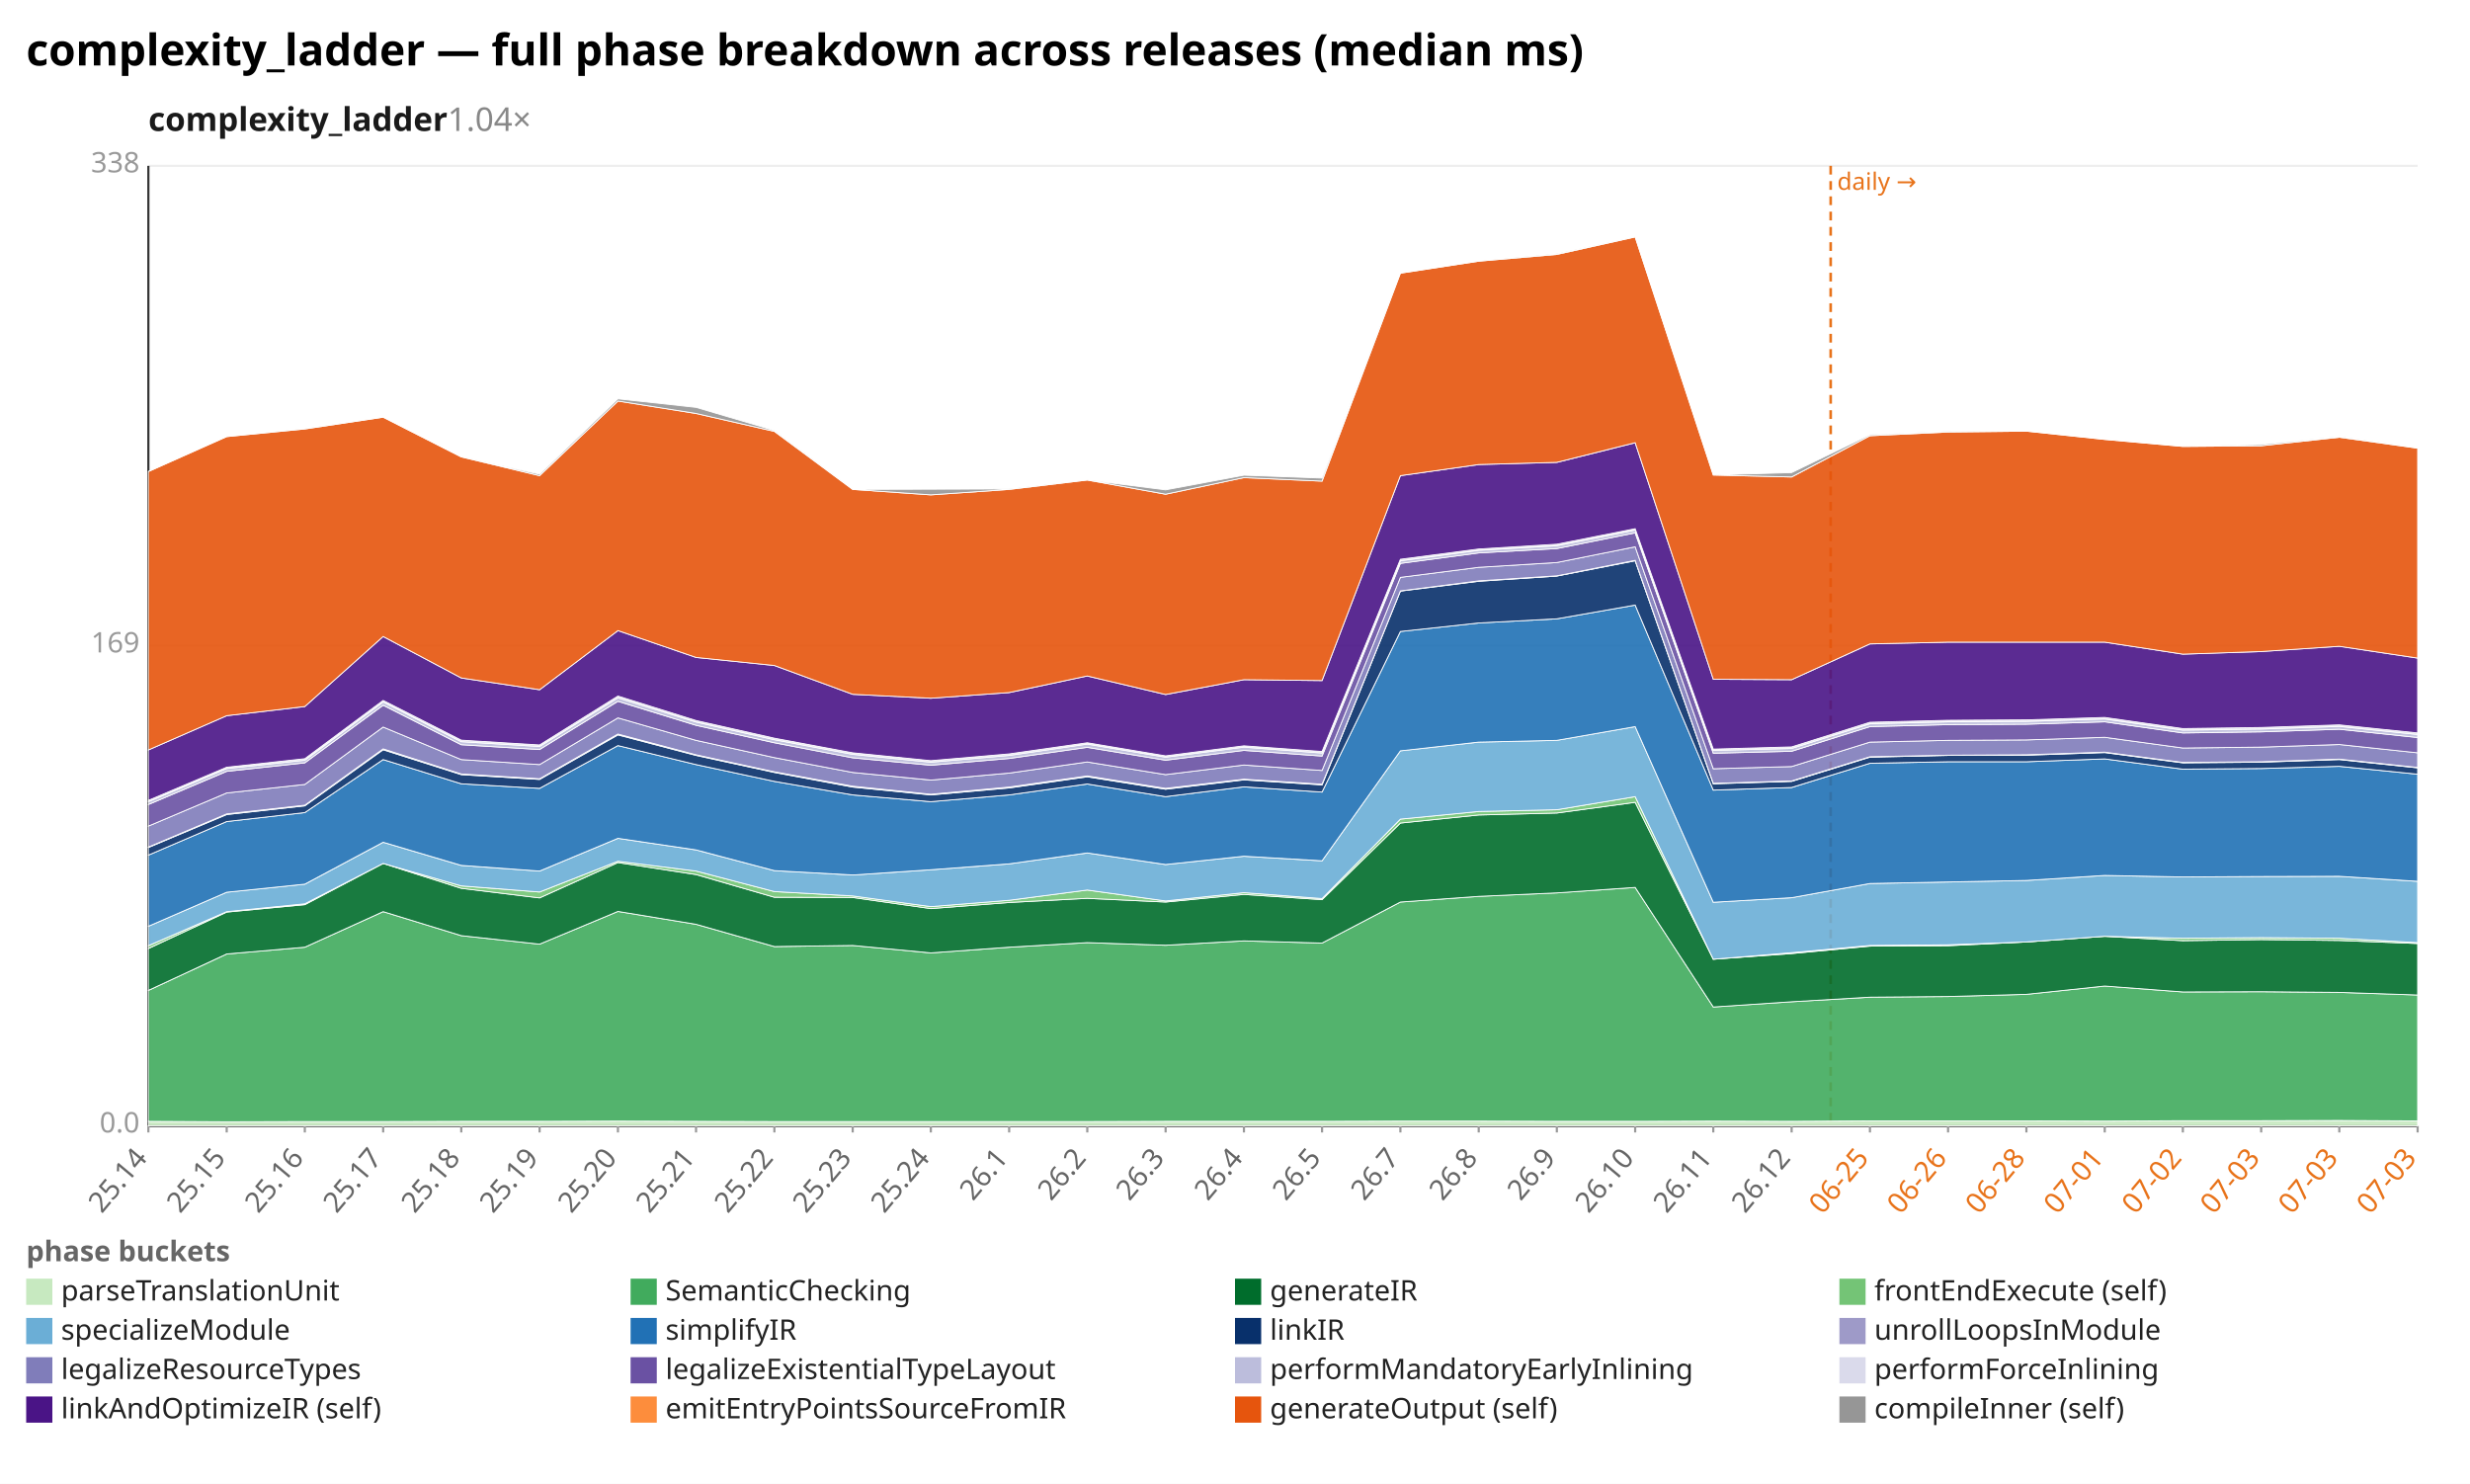
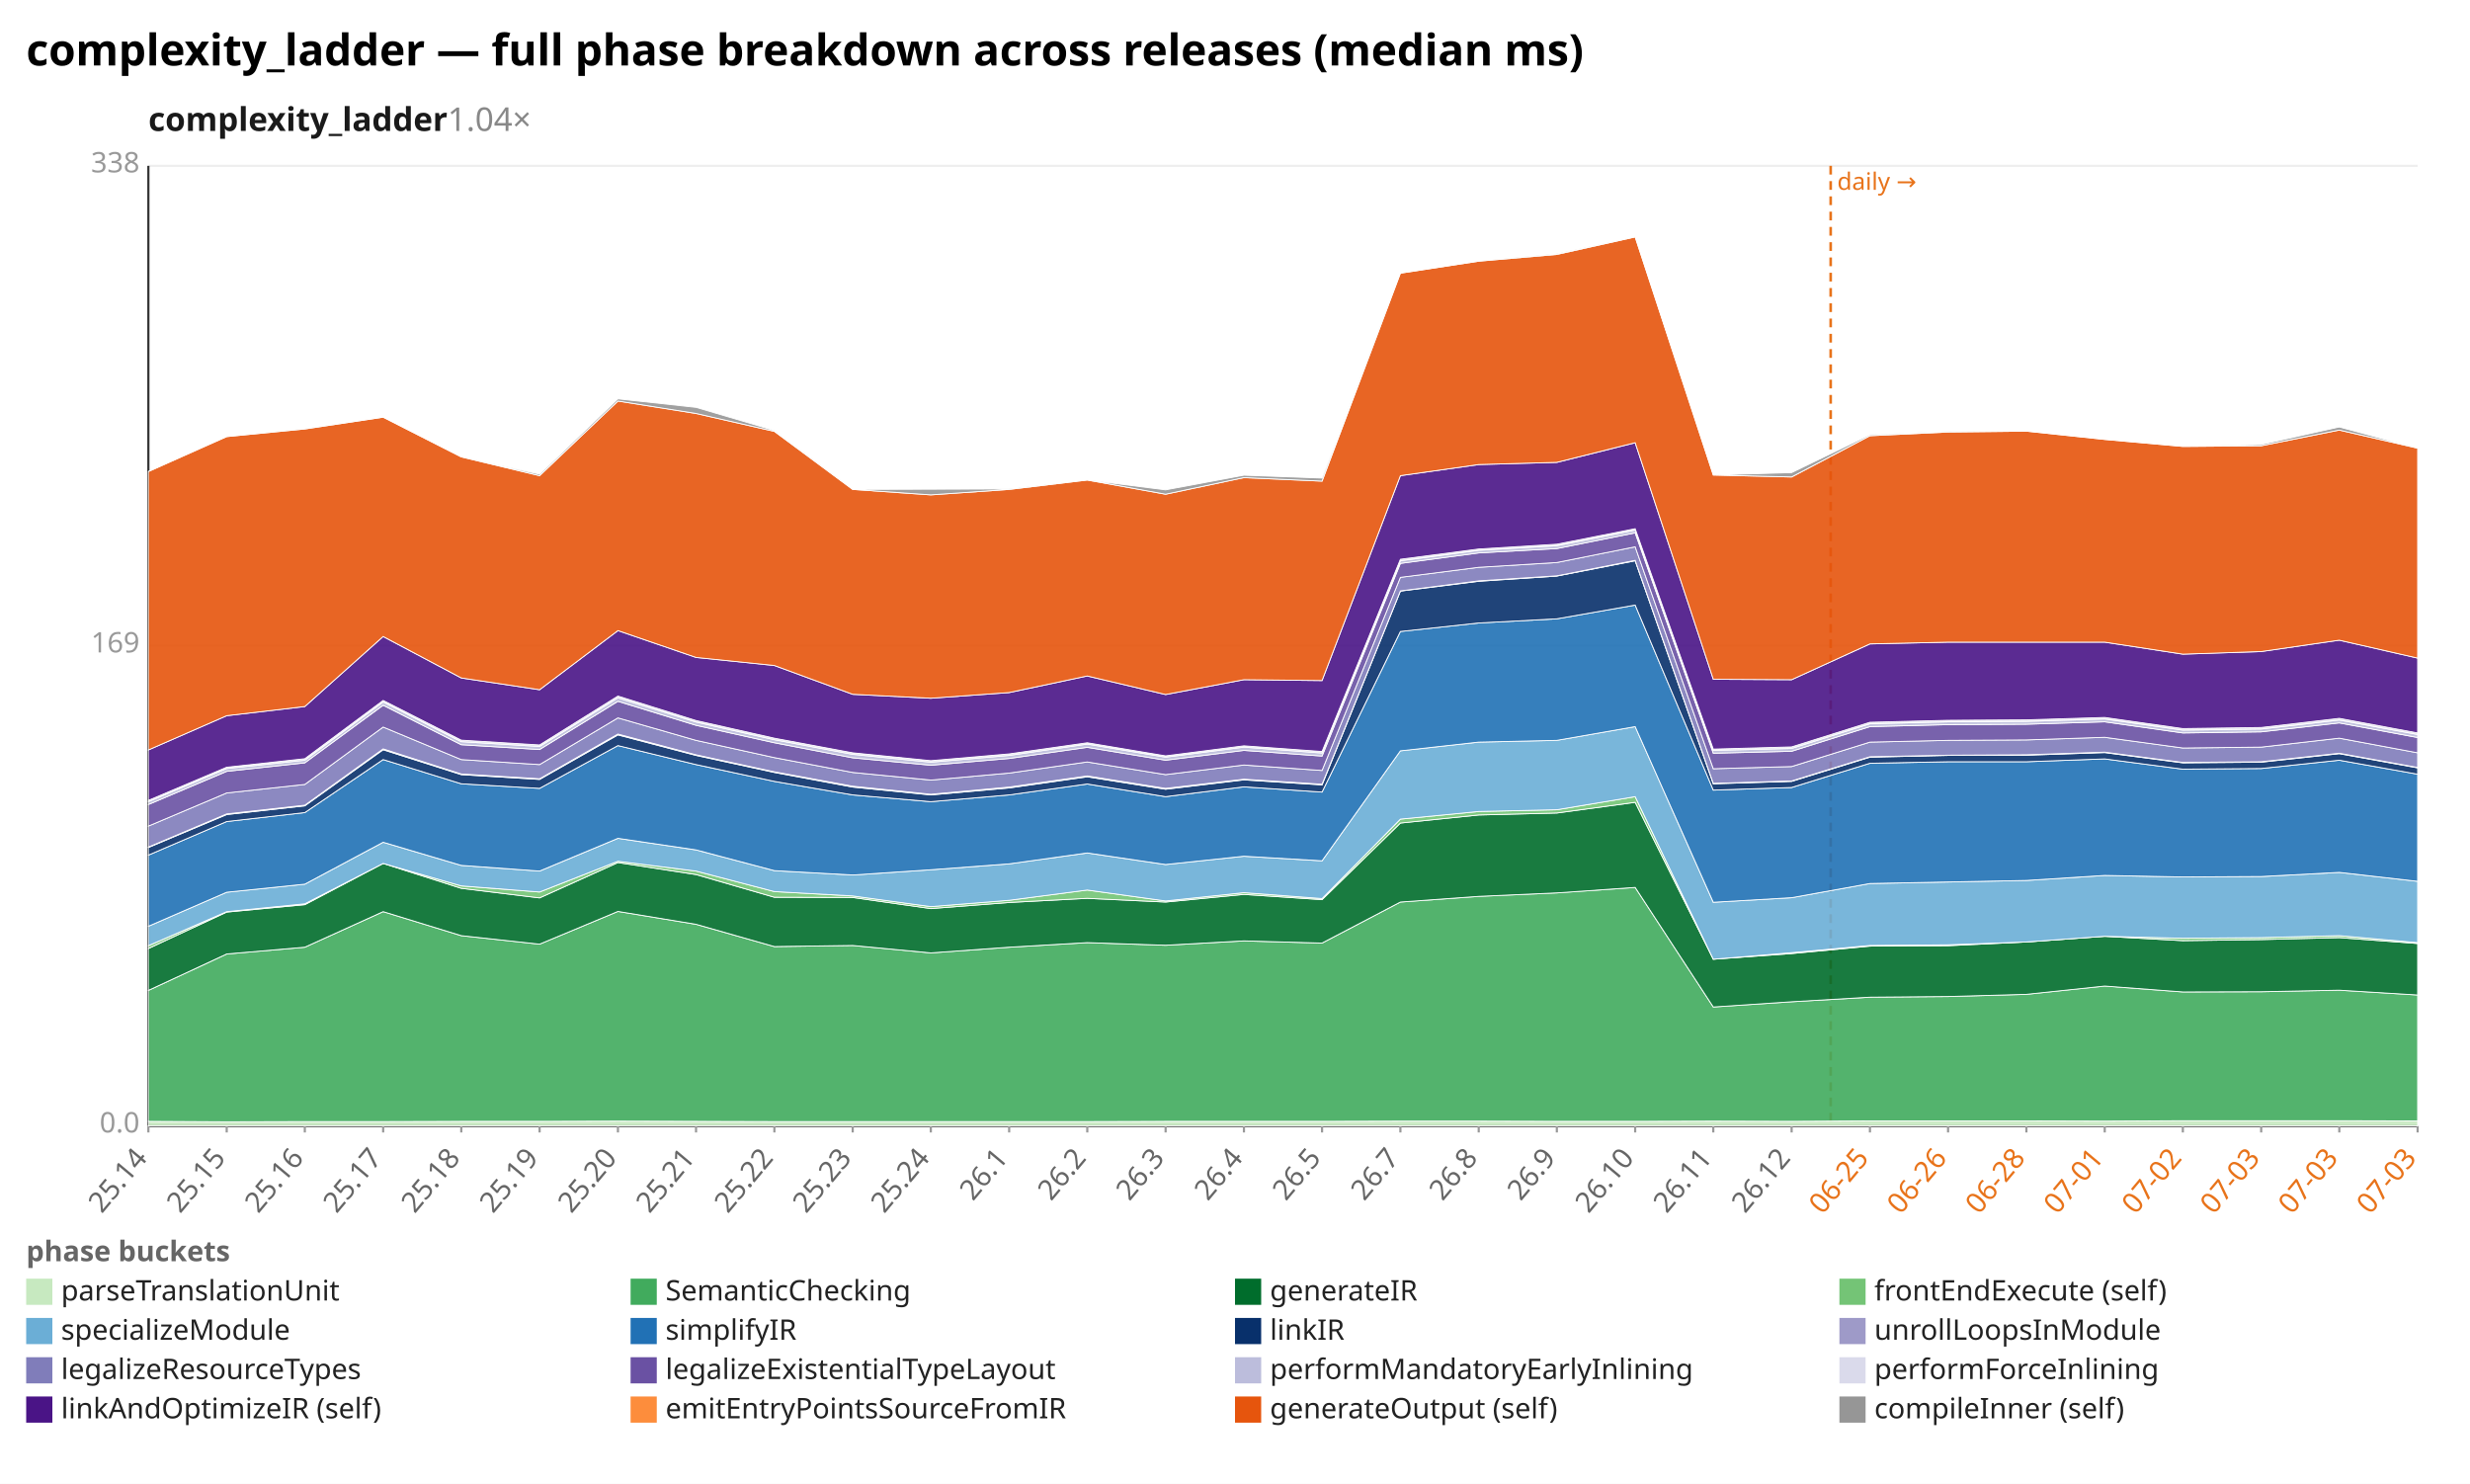
<svg xmlns="http://www.w3.org/2000/svg" width="1132" height="680" viewBox="0 0 1132 680" preserveAspectRatio="xMidYMid meet" font-family="sans-serif" font-size="13">
  <rect width="1132" height="680" fill="white" />
  <text x="12" y="30" font-size="20" font-weight="bold">complexity_ladder — full phase breakdown across releases (median ms)</text>
  <text x="68" y="60" font-size="15" font-weight="600" fill="#1a1a1a">complexity_ladder<tspan fill="#888" font-weight="400" text-decoration="none">  1.04×</tspan>
  </text>
  <line x1="68.0" y1="516.0" x2="1108.0" y2="516.0" stroke="#eee" />
  <text x="64.0" y="519.0" text-anchor="end" fill="#999">0.0</text>
  <line x1="68.0" y1="296.0" x2="1108.0" y2="296.0" stroke="#eee" />
  <text x="64.0" y="299.0" text-anchor="end" fill="#999">169</text>
  <line x1="68.0" y1="76.0" x2="1108.0" y2="76.0" stroke="#eee" />
  <text x="64.0" y="79.0" text-anchor="end" fill="#999">338</text>
  <line x1="68.0" y1="76.0" x2="68.0" y2="516.0" stroke="#333" />
  <line x1="68.0" y1="516.0" x2="1108.0" y2="516.0" stroke="#333" />
  <line x1="839.0" y1="76.0" x2="839.0" y2="516.0" stroke="#e8731a" stroke-width="1.2" stroke-dasharray="4 3" />
  <text x="842.0" y="87.0" fill="#e8731a" font-size="11">daily →</text>
  <line x1="68.0" y1="516.0" x2="68.0" y2="519.0" stroke="#999" />
  <text x="68.0" y="531.0" text-anchor="end" fill="#666" transform="rotate(-50 68.0 531.0)">25.14</text>
  <line x1="103.9" y1="516.0" x2="103.9" y2="519.0" stroke="#999" />
  <text x="103.9" y="531.0" text-anchor="end" fill="#666" transform="rotate(-50 103.9 531.0)">25.15</text>
  <line x1="139.7" y1="516.0" x2="139.7" y2="519.0" stroke="#999" />
  <text x="139.7" y="531.0" text-anchor="end" fill="#666" transform="rotate(-50 139.7 531.0)">25.16</text>
  <line x1="175.6" y1="516.0" x2="175.6" y2="519.0" stroke="#999" />
  <text x="175.6" y="531.0" text-anchor="end" fill="#666" transform="rotate(-50 175.6 531.0)">25.17</text>
  <line x1="211.4" y1="516.0" x2="211.4" y2="519.0" stroke="#999" />
  <text x="211.4" y="531.0" text-anchor="end" fill="#666" transform="rotate(-50 211.4 531.0)">25.18</text>
  <line x1="247.3" y1="516.0" x2="247.3" y2="519.0" stroke="#999" />
  <text x="247.3" y="531.0" text-anchor="end" fill="#666" transform="rotate(-50 247.3 531.0)">25.19</text>
  <line x1="283.2" y1="516.0" x2="283.2" y2="519.0" stroke="#999" />
  <text x="283.2" y="531.0" text-anchor="end" fill="#666" transform="rotate(-50 283.2 531.0)">25.20</text>
  <line x1="319.0" y1="516.0" x2="319.0" y2="519.0" stroke="#999" />
  <text x="319.0" y="531.0" text-anchor="end" fill="#666" transform="rotate(-50 319.0 531.0)">25.21</text>
  <line x1="354.9" y1="516.0" x2="354.9" y2="519.0" stroke="#999" />
  <text x="354.9" y="531.0" text-anchor="end" fill="#666" transform="rotate(-50 354.9 531.0)">25.22</text>
  <line x1="390.8" y1="516.0" x2="390.8" y2="519.0" stroke="#999" />
  <text x="390.8" y="531.0" text-anchor="end" fill="#666" transform="rotate(-50 390.8 531.0)">25.23</text>
  <line x1="426.6" y1="516.0" x2="426.6" y2="519.0" stroke="#999" />
  <text x="426.6" y="531.0" text-anchor="end" fill="#666" transform="rotate(-50 426.6 531.0)">25.24</text>
  <line x1="462.5" y1="516.0" x2="462.5" y2="519.0" stroke="#999" />
  <text x="462.5" y="531.0" text-anchor="end" fill="#666" transform="rotate(-50 462.5 531.0)">26.1</text>
  <line x1="498.3" y1="516.0" x2="498.3" y2="519.0" stroke="#999" />
  <text x="498.3" y="531.0" text-anchor="end" fill="#666" transform="rotate(-50 498.3 531.0)">26.2</text>
  <line x1="534.2" y1="516.0" x2="534.2" y2="519.0" stroke="#999" />
  <text x="534.2" y="531.0" text-anchor="end" fill="#666" transform="rotate(-50 534.2 531.0)">26.3</text>
  <line x1="570.1" y1="516.0" x2="570.1" y2="519.0" stroke="#999" />
  <text x="570.1" y="531.0" text-anchor="end" fill="#666" transform="rotate(-50 570.1 531.0)">26.4</text>
  <line x1="605.9" y1="516.0" x2="605.9" y2="519.0" stroke="#999" />
  <text x="605.9" y="531.0" text-anchor="end" fill="#666" transform="rotate(-50 605.9 531.0)">26.5</text>
  <line x1="641.8" y1="516.0" x2="641.8" y2="519.0" stroke="#999" />
  <text x="641.8" y="531.0" text-anchor="end" fill="#666" transform="rotate(-50 641.8 531.0)">26.7</text>
  <line x1="677.7" y1="516.0" x2="677.7" y2="519.0" stroke="#999" />
  <text x="677.7" y="531.0" text-anchor="end" fill="#666" transform="rotate(-50 677.7 531.0)">26.8</text>
  <line x1="713.5" y1="516.0" x2="713.5" y2="519.0" stroke="#999" />
  <text x="713.5" y="531.0" text-anchor="end" fill="#666" transform="rotate(-50 713.5 531.0)">26.9</text>
  <line x1="749.4" y1="516.0" x2="749.4" y2="519.0" stroke="#999" />
  <text x="749.4" y="531.0" text-anchor="end" fill="#666" transform="rotate(-50 749.4 531.0)">26.10</text>
  <line x1="785.2" y1="516.0" x2="785.2" y2="519.0" stroke="#999" />
  <text x="785.2" y="531.0" text-anchor="end" fill="#666" transform="rotate(-50 785.2 531.0)">26.11</text>
  <line x1="821.1" y1="516.0" x2="821.1" y2="519.0" stroke="#999" />
  <text x="821.1" y="531.0" text-anchor="end" fill="#666" transform="rotate(-50 821.1 531.0)">26.12</text>
  <line x1="857.0" y1="516.0" x2="857.0" y2="519.0" stroke="#999" />
  <text x="857.0" y="531.0" text-anchor="end" fill="#e8731a" transform="rotate(-50 857.0 531.0)">06-25</text>
  <line x1="892.8" y1="516.0" x2="892.8" y2="519.0" stroke="#999" />
  <text x="892.8" y="531.0" text-anchor="end" fill="#e8731a" transform="rotate(-50 892.8 531.0)">06-26</text>
  <line x1="928.7" y1="516.0" x2="928.7" y2="519.0" stroke="#999" />
  <text x="928.7" y="531.0" text-anchor="end" fill="#e8731a" transform="rotate(-50 928.7 531.0)">06-28</text>
  <line x1="964.6" y1="516.0" x2="964.6" y2="519.0" stroke="#999" />
  <text x="964.6" y="531.0" text-anchor="end" fill="#e8731a" transform="rotate(-50 964.6 531.0)">07-01</text>
  <line x1="1000.4" y1="516.0" x2="1000.4" y2="519.0" stroke="#999" />
  <text x="1000.4" y="531.0" text-anchor="end" fill="#e8731a" transform="rotate(-50 1000.4 531.0)">07-02</text>
  <line x1="1036.3" y1="516.0" x2="1036.3" y2="519.0" stroke="#999" />
  <text x="1036.3" y="531.0" text-anchor="end" fill="#e8731a" transform="rotate(-50 1036.3 531.0)">07-03</text>
  <line x1="1072.1" y1="516.0" x2="1072.1" y2="519.0" stroke="#999" />
  <text x="1072.1" y="531.0" text-anchor="end" fill="#e8731a" transform="rotate(-50 1072.1 531.0)">07-03</text>
  <line x1="1108.0" y1="516.0" x2="1108.0" y2="519.0" stroke="#999" />
  <text x="1108.0" y="531.0" text-anchor="end" fill="#e8731a" transform="rotate(-50 1108.0 531.0)">07-03</text>
-   <polygon points="68.0,513.9 103.9,514.1 139.7,514.0 175.6,514.0 211.4,513.9 247.3,513.9 283.2,513.8 319.0,513.9 354.9,514.0 390.8,514.0 426.6,514.0 462.5,514.0 498.3,514.0 534.2,513.9 570.1,513.9 605.9,513.9 641.8,513.8 677.7,513.8 713.5,513.9 749.4,513.9 785.2,513.8 821.1,513.9 857.0,513.7 892.8,513.7 928.7,513.7 964.6,513.8 1000.4,513.6 1036.3,513.6 1072.1,513.5 1108.0,513.7 1108.0,516.0 1072.1,516.0 1036.3,516.0 1000.4,516.0 964.6,516.0 928.7,516.0 892.8,516.0 857.0,516.0 821.1,516.0 785.2,516.0 749.4,516.0 713.5,516.0 677.7,516.0 641.8,516.0 605.9,516.0 570.1,516.0 534.2,516.0 498.3,516.0 462.5,516.0 426.6,516.0 390.8,516.0 354.9,516.0 319.0,516.0 283.2,516.0 247.3,516.0 211.4,516.0 175.6,516.0 139.7,516.0 103.9,516.0 68.0,516.0" fill="#c7e9c0" fill-opacity="0.9" stroke="#fff" stroke-width="0.4" />
-   <polygon points="68.0,453.9 103.9,437.2 139.7,434.1 175.6,417.8 211.4,428.8 247.3,432.7 283.2,417.7 319.0,423.6 354.9,433.8 390.8,433.3 426.6,436.7 462.5,434.1 498.3,432.0 534.2,433.2 570.1,431.2 605.9,432.2 641.8,413.4 677.7,410.8 713.5,409.2 749.4,406.7 785.2,461.5 821.1,459.1 857.0,457.0 892.8,456.7 928.7,455.7 964.6,451.9 1000.4,454.6 1036.3,454.5 1072.1,454.8 1108.0,456.0 1108.0,513.7 1072.1,513.5 1036.3,513.6 1000.4,513.6 964.6,513.8 928.7,513.7 892.8,513.7 857.0,513.7 821.1,513.9 785.2,513.8 749.4,513.9 713.5,513.9 677.7,513.8 641.8,513.8 605.9,513.9 570.1,513.9 534.2,513.9 498.3,514.0 462.5,514.0 426.6,514.0 390.8,514.0 354.9,514.0 319.0,513.9 283.2,513.8 247.3,513.9 211.4,513.9 175.6,514.0 139.7,514.0 103.9,514.1 68.0,513.9" fill="#41ab5d" fill-opacity="0.9" stroke="#fff" stroke-width="0.4" />
-   <polygon points="68.0,434.7 103.9,418.0 139.7,414.6 175.6,395.7 211.4,407.1 247.3,411.5 283.2,395.3 319.0,400.8 354.9,411.2 390.8,411.3 426.6,416.4 462.5,413.6 498.3,411.7 534.2,413.4 570.1,409.9 605.9,412.3 641.8,377.2 677.7,373.5 713.5,372.6 749.4,367.7 785.2,439.6 821.1,437.0 857.0,433.6 892.8,433.4 928.7,431.7 964.6,429.1 1000.4,431.1 1036.3,430.6 1072.1,431.0 1108.0,432.4 1108.0,456.0 1072.1,454.8 1036.3,454.5 1000.4,454.6 964.6,451.9 928.7,455.7 892.8,456.7 857.0,457.0 821.1,459.1 785.2,461.5 749.4,406.7 713.5,409.2 677.7,410.8 641.8,413.4 605.9,432.2 570.1,431.2 534.2,433.2 498.3,432.0 462.5,434.1 426.6,436.7 390.8,433.3 354.9,433.8 319.0,423.6 283.2,417.7 247.3,432.7 211.4,428.8 175.6,417.8 139.7,434.1 103.9,437.2 68.0,453.9" fill="#006d2c" fill-opacity="0.9" stroke="#fff" stroke-width="0.4" />
-   <polygon points="68.0,433.4 103.9,417.8 139.7,414.2 175.6,395.7 211.4,406.0 247.3,408.8 283.2,394.7 319.0,399.2 354.9,408.6 390.8,410.6 426.6,415.5 462.5,412.6 498.3,407.9 534.2,412.9 570.1,409.1 605.9,411.8 641.8,375.4 677.7,371.9 713.5,371.1 749.4,365.1 785.2,439.6 821.1,436.6 857.0,433.3 892.8,433.0 928.7,431.7 964.6,429.1 1000.4,430.0 1036.3,429.7 1072.1,430.0 1108.0,432.0 1108.0,432.4 1072.1,431.0 1036.3,430.6 1000.4,431.1 964.6,429.1 928.7,431.7 892.8,433.4 857.0,433.6 821.1,437.0 785.2,439.6 749.4,367.7 713.5,372.6 677.7,373.5 641.8,377.2 605.9,412.3 570.1,409.9 534.2,413.4 498.3,411.7 462.5,413.6 426.6,416.4 390.8,411.3 354.9,411.2 319.0,400.8 283.2,395.3 247.3,411.5 211.4,407.1 175.6,395.7 139.7,414.6 103.9,418.0 68.0,434.7" fill="#74c476" fill-opacity="0.9" stroke="#fff" stroke-width="0.4" />
-   <polygon points="68.0,424.5 103.9,408.9 139.7,405.2 175.6,386.0 211.4,396.6 247.3,399.2 283.2,384.2 319.0,389.5 354.9,399.0 390.8,401.0 426.6,398.6 462.5,395.9 498.3,390.9 534.2,396.2 570.1,392.4 605.9,394.5 641.8,344.1 677.7,340.1 713.5,339.3 749.4,333.0 785.2,413.5 821.1,411.4 857.0,404.9 892.8,404.2 928.7,403.5 964.6,401.2 1000.4,401.9 1036.3,401.7 1072.1,401.6 1108.0,403.9 1108.0,432.0 1072.1,430.0 1036.3,429.7 1000.4,430.0 964.6,429.1 928.7,431.7 892.8,433.0 857.0,433.3 821.1,436.6 785.2,439.6 749.4,365.1 713.5,371.1 677.7,371.9 641.8,375.4 605.9,411.8 570.1,409.1 534.2,412.9 498.3,407.9 462.5,412.6 426.6,415.5 390.8,410.6 354.9,408.6 319.0,399.2 283.2,394.7 247.3,408.8 211.4,406.0 175.6,395.7 139.7,414.2 103.9,417.8 68.0,433.4" fill="#6baed6" fill-opacity="0.9" stroke="#fff" stroke-width="0.4" />
-   <polygon points="68.0,391.9 103.9,376.5 139.7,372.4 175.6,348.1 211.4,359.2 247.3,361.3 283.2,341.7 319.0,350.4 354.9,358.1 390.8,364.3 426.6,367.4 462.5,364.3 498.3,359.3 534.2,365.1 570.1,360.6 605.9,363.0 641.8,289.4 677.7,285.5 713.5,283.6 749.4,277.3 785.2,362.1 821.1,360.9 857.0,349.8 892.8,349.1 928.7,349.1 964.6,347.8 1000.4,352.5 1036.3,352.2 1072.1,351.2 1108.0,354.8 1108.0,403.9 1072.1,401.6 1036.3,401.7 1000.4,401.9 964.6,401.2 928.7,403.5 892.8,404.2 857.0,404.9 821.1,411.4 785.2,413.5 749.4,333.0 713.5,339.3 677.7,340.1 641.8,344.1 605.9,394.5 570.1,392.4 534.2,396.2 498.3,390.9 462.5,395.9 426.6,398.6 390.8,401.0 354.9,399.0 319.0,389.5 283.2,384.2 247.3,399.2 211.4,396.6 175.6,386.0 139.7,405.2 103.9,408.9 68.0,424.5" fill="#2171b5" fill-opacity="0.9" stroke="#fff" stroke-width="0.4" />
-   <polygon points="68.0,388.4 103.9,373.3 139.7,369.3 175.6,343.6 211.4,355.0 247.3,357.2 283.2,336.8 319.0,346.2 354.9,354.0 390.8,360.7 426.6,364.3 462.5,361.1 498.3,356.0 534.2,361.7 570.1,357.4 605.9,359.7 641.8,270.9 677.7,266.4 713.5,264.0 749.4,257.0 785.2,359.2 821.1,358.1 857.0,347.0 892.8,346.2 928.7,346.1 964.6,344.9 1000.4,349.6 1036.3,349.3 1072.1,348.1 1108.0,351.9 1108.0,354.8 1072.1,351.2 1036.3,352.2 1000.4,352.5 964.6,347.8 928.7,349.1 892.8,349.1 857.0,349.8 821.1,360.9 785.2,362.1 749.4,277.3 713.5,283.6 677.7,285.5 641.8,289.4 605.9,363.0 570.1,360.6 534.2,365.1 498.3,359.3 462.5,364.3 426.6,367.4 390.8,364.3 354.9,358.1 319.0,350.4 283.2,341.7 247.3,361.3 211.4,359.2 175.6,348.1 139.7,372.4 103.9,376.5 68.0,391.9" fill="#08306b" fill-opacity="0.9" stroke="#fff" stroke-width="0.4" />
-   <polygon points="68.0,388.2 103.9,373.0 139.7,369.0 175.6,343.2 211.4,354.7 247.3,356.9 283.2,336.4 319.0,345.9 354.9,353.7 390.8,360.3 426.6,364.0 462.5,360.7 498.3,355.6 534.2,361.3 570.1,357.1 605.9,359.4 641.8,270.8 677.7,266.2 713.5,263.9 749.4,256.8 785.2,359.0 821.1,357.9 857.0,346.8 892.8,346.1 928.7,345.9 964.6,344.7 1000.4,349.4 1036.3,349.1 1072.1,347.9 1108.0,351.7 1108.0,351.9 1072.1,348.1 1036.3,349.3 1000.4,349.6 964.6,344.9 928.7,346.1 892.8,346.2 857.0,347.0 821.1,358.1 785.2,359.2 749.4,257.0 713.5,264.0 677.7,266.4 641.8,270.9 605.9,359.7 570.1,357.4 534.2,361.7 498.3,356.0 462.5,361.1 426.6,364.3 390.8,360.7 354.9,354.0 319.0,346.2 283.2,336.8 247.3,357.2 211.4,355.0 175.6,343.6 139.7,369.3 103.9,373.3 68.0,388.4" fill="#9e9ac8" fill-opacity="0.9" stroke="#fff" stroke-width="0.4" />
-   <polygon points="68.0,378.6 103.9,363.4 139.7,359.5 175.6,333.2 211.4,348.1 247.3,350.4 283.2,329.0 319.0,339.3 354.9,347.2 390.8,354.0 426.6,357.5 462.5,354.3 498.3,349.2 534.2,355.0 570.1,350.6 605.9,353.1 641.8,264.6 677.7,260.0 713.5,257.8 749.4,250.6 785.2,352.3 821.1,351.3 857.0,340.1 892.8,339.3 928.7,339.1 964.6,337.9 1000.4,342.8 1036.3,342.4 1072.1,341.2 1108.0,345.0 1108.0,351.7 1072.1,347.9 1036.3,349.1 1000.4,349.4 964.6,344.7 928.7,345.9 892.8,346.1 857.0,346.8 821.1,357.9 785.2,359.0 749.4,256.8 713.5,263.9 677.7,266.2 641.8,270.8 605.9,359.4 570.1,357.1 534.2,361.3 498.3,355.6 462.5,360.7 426.6,364.0 390.8,360.3 354.9,353.7 319.0,345.9 283.2,336.4 247.3,356.9 211.4,354.7 175.6,343.2 139.7,369.0 103.9,373.0 68.0,388.2" fill="#807dba" fill-opacity="0.9" stroke="#fff" stroke-width="0.4" />
-   <polygon points="68.0,368.7 103.9,353.5 139.7,349.6 175.6,323.2 211.4,341.3 247.3,343.5 283.2,321.4 319.0,332.4 354.9,340.4 390.8,347.3 426.6,350.7 462.5,347.6 498.3,342.5 534.2,348.4 570.1,343.9 605.9,346.5 641.8,258.2 677.7,253.4 713.5,251.4 749.4,244.2 785.2,345.2 821.1,344.3 857.0,333.0 892.8,332.1 928.7,331.9 964.6,330.8 1000.4,335.9 1036.3,335.4 1072.1,334.2 1108.0,338.0 1108.0,345.0 1072.1,341.2 1036.3,342.4 1000.4,342.8 964.6,337.9 928.7,339.1 892.8,339.3 857.0,340.1 821.1,351.3 785.2,352.3 749.4,250.6 713.5,257.8 677.7,260.0 641.8,264.6 605.9,353.1 570.1,350.6 534.2,355.0 498.3,349.2 462.5,354.3 426.6,357.5 390.8,354.0 354.9,347.2 319.0,339.3 283.2,329.0 247.3,350.4 211.4,348.1 175.6,333.2 139.7,359.5 103.9,363.4 68.0,378.6" fill="#6a51a3" fill-opacity="0.9" stroke="#fff" stroke-width="0.4" />
-   <polygon points="68.0,367.4 103.9,352.2 139.7,348.4 175.6,321.7 211.4,339.9 247.3,342.1 283.2,319.8 319.0,330.9 354.9,339.0 390.8,345.7 426.6,349.3 462.5,346.2 498.3,341.0 534.2,347.0 570.1,342.4 605.9,345.1 641.8,257.0 677.7,252.2 713.5,250.1 749.4,242.9 785.2,343.9 821.1,343.0 857.0,331.7 892.8,330.8 928.7,330.6 964.6,329.5 1000.4,334.6 1036.3,334.1 1072.1,332.9 1108.0,336.6 1108.0,338.0 1072.1,334.2 1036.3,335.4 1000.4,335.9 964.6,330.8 928.7,331.9 892.8,332.1 857.0,333.0 821.1,344.3 785.2,345.2 749.4,244.2 713.5,251.4 677.7,253.4 641.8,258.2 605.9,346.5 570.1,343.9 534.2,348.4 498.3,342.5 462.5,347.6 426.6,350.7 390.8,347.3 354.9,340.4 319.0,332.4 283.2,321.4 247.3,343.5 211.4,341.3 175.6,323.2 139.7,349.6 103.9,353.5 68.0,368.7" fill="#bcbddc" fill-opacity="0.9" stroke="#fff" stroke-width="0.4" />
-   <polygon points="68.0,366.8 103.9,351.6 139.7,347.7 175.6,321.0 211.4,339.2 247.3,341.4 283.2,319.0 319.0,330.2 354.9,338.3 390.8,345.0 426.6,348.6 462.5,345.5 498.3,340.4 534.2,346.4 570.1,341.8 605.9,344.4 641.8,256.3 677.7,251.6 713.5,249.4 749.4,242.3 785.2,343.3 821.1,342.3 857.0,331.0 892.8,330.1 928.7,329.9 964.6,328.8 1000.4,333.9 1036.3,333.4 1072.1,332.2 1108.0,335.9 1108.0,336.6 1072.1,332.9 1036.3,334.1 1000.4,334.6 964.6,329.5 928.7,330.6 892.8,330.8 857.0,331.7 821.1,343.0 785.2,343.9 749.4,242.9 713.5,250.1 677.7,252.2 641.8,257.0 605.9,345.1 570.1,342.4 534.2,347.0 498.3,341.0 462.5,346.2 426.6,349.3 390.8,345.7 354.9,339.0 319.0,330.9 283.2,319.8 247.3,342.1 211.4,339.9 175.6,321.7 139.7,348.4 103.9,352.2 68.0,367.4" fill="#dadaeb" fill-opacity="0.9" stroke="#fff" stroke-width="0.4" />
-   <polygon points="68.0,343.7 103.9,328.0 139.7,323.8 175.6,291.7 211.4,310.7 247.3,316.1 283.2,289.0 319.0,301.3 354.9,305.0 390.8,318.2 426.6,320.0 462.5,317.4 498.3,309.8 534.2,318.3 570.1,311.5 605.9,311.9 641.8,218.0 677.7,212.9 713.5,211.9 749.4,202.9 785.2,311.3 821.1,311.5 857.0,295.1 892.8,294.3 928.7,294.3 964.6,294.3 1000.4,299.8 1036.3,298.6 1072.1,296.2 1108.0,301.6 1108.0,335.9 1072.1,332.2 1036.3,333.4 1000.4,333.9 964.6,328.8 928.7,329.9 892.8,330.1 857.0,331.0 821.1,342.3 785.2,343.3 749.4,242.3 713.5,249.4 677.7,251.6 641.8,256.3 605.9,344.4 570.1,341.8 534.2,346.4 498.3,340.4 462.5,345.5 426.6,348.6 390.8,345.0 354.9,338.3 319.0,330.2 283.2,319.0 247.3,341.4 211.4,339.2 175.6,321.0 139.7,347.7 103.9,351.6 68.0,366.8" fill="#4a1486" fill-opacity="0.9" stroke="#fff" stroke-width="0.4" />
-   <polygon points="68.0,216.1 103.9,200.1 139.7,196.6 175.6,191.2 211.4,209.4 247.3,218.0 283.2,183.8 319.0,189.5 354.9,197.7 390.8,224.3 426.6,226.8 462.5,224.3 498.3,220.0 534.2,226.5 570.1,218.9 605.9,220.5 641.8,125.2 677.7,119.7 713.5,116.6 749.4,108.6 785.2,217.7 821.1,218.6 857.0,199.7 892.8,198.0 928.7,197.6 964.6,201.4 1000.4,204.6 1036.3,204.3 1072.1,200.4 1108.0,205.4 1108.0,301.6 1072.1,296.2 1036.3,298.6 1000.4,299.8 964.6,294.3 928.7,294.3 892.8,294.3 857.0,295.1 821.1,311.5 785.2,311.3 749.4,202.9 713.5,211.9 677.7,212.9 641.8,218.0 605.9,311.9 570.1,311.5 534.2,318.3 498.3,309.8 462.5,317.4 426.6,320.0 390.8,318.2 354.9,305.0 319.0,301.3 283.2,289.0 247.3,316.1 211.4,310.7 175.6,291.7 139.7,323.8 103.9,328.0 68.0,343.7" fill="#e6550d" fill-opacity="0.9" stroke="#fff" stroke-width="0.4" />
-   <polygon points="68.0,216.1 103.9,200.1 139.7,196.5 175.6,191.2 211.4,209.4 247.3,217.3 283.2,182.8 319.0,186.7 354.9,197.3 390.8,224.3 426.6,224.2 462.5,224.1 498.3,220.0 534.2,224.5 570.1,217.8 605.9,219.1 641.8,125.2 677.7,119.7 713.5,116.3 749.4,108.6 785.2,217.7 821.1,216.6 857.0,199.2 892.8,197.7 928.7,197.6 964.6,201.4 1000.4,204.6 1036.3,203.7 1072.1,200.1 1108.0,205.4 1108.0,205.4 1072.1,200.4 1036.3,204.3 1000.4,204.6 964.6,201.4 928.7,197.6 892.8,198.0 857.0,199.7 821.1,218.6 785.2,217.7 749.4,108.6 713.5,116.6 677.7,119.7 641.8,125.2 605.9,220.5 570.1,218.9 534.2,226.5 498.3,220.0 462.5,224.3 426.6,226.8 390.8,224.3 354.9,197.7 319.0,189.5 283.2,183.8 247.3,218.0 211.4,209.4 175.6,191.2 139.7,196.6 103.9,200.1 68.0,216.1" fill="#969696" fill-opacity="0.9" stroke="#fff" stroke-width="0.4" />
+   <polygon points="68.0,513.9 103.9,514.1 139.7,514.0 175.6,514.0 211.4,513.9 247.3,513.9 283.2,513.8 319.0,513.9 354.9,514.0 390.8,514.0 426.6,514.0 462.5,514.0 498.3,514.0 534.2,513.9 570.1,513.9 605.9,513.9 641.8,513.8 677.7,513.8 713.5,513.9 749.4,513.9 785.2,513.8 821.1,513.9 857.0,513.7 892.8,513.7 928.7,513.7 964.6,513.8 1000.4,513.6 1036.3,513.6 1072.1,513.6 1108.0,513.7 1108.0,516.0 1072.1,516.0 1036.3,516.0 1000.4,516.0 964.6,516.0 928.7,516.0 892.8,516.0 857.0,516.0 821.1,516.0 785.2,516.0 749.4,516.0 713.5,516.0 677.7,516.0 641.8,516.0 605.9,516.0 570.1,516.0 534.2,516.0 498.3,516.0 462.5,516.0 426.6,516.0 390.8,516.0 354.9,516.0 319.0,516.0 283.2,516.0 247.3,516.0 211.4,516.0 175.6,516.0 139.7,516.0 103.9,516.0 68.0,516.0" fill="#c7e9c0" fill-opacity="0.9" stroke="#fff" stroke-width="0.4" />
+   <polygon points="68.0,453.9 103.9,437.2 139.7,434.1 175.6,417.8 211.4,428.8 247.3,432.7 283.2,417.7 319.0,423.6 354.9,433.8 390.8,433.3 426.6,436.7 462.5,434.1 498.3,432.0 534.2,433.2 570.1,431.2 605.9,432.2 641.8,413.4 677.7,410.8 713.5,409.2 749.4,406.7 785.2,461.5 821.1,459.1 857.0,457.0 892.8,456.7 928.7,455.7 964.6,451.9 1000.4,454.6 1036.3,454.5 1072.1,453.8 1108.0,456.0 1108.0,513.7 1072.1,513.6 1036.3,513.6 1000.4,513.6 964.6,513.8 928.7,513.7 892.8,513.7 857.0,513.7 821.1,513.9 785.2,513.8 749.4,513.9 713.5,513.9 677.7,513.8 641.8,513.8 605.9,513.9 570.1,513.9 534.2,513.9 498.3,514.0 462.5,514.0 426.6,514.0 390.8,514.0 354.9,514.0 319.0,513.9 283.2,513.8 247.3,513.9 211.4,513.9 175.6,514.0 139.7,514.0 103.9,514.1 68.0,513.9" fill="#41ab5d" fill-opacity="0.9" stroke="#fff" stroke-width="0.4" />
+   <polygon points="68.0,434.7 103.9,418.0 139.7,414.6 175.6,395.7 211.4,407.1 247.3,411.5 283.2,395.3 319.0,400.8 354.9,411.2 390.8,411.3 426.6,416.4 462.5,413.6 498.3,411.7 534.2,413.4 570.1,409.9 605.9,412.3 641.8,377.2 677.7,373.5 713.5,372.6 749.4,367.7 785.2,439.6 821.1,437.0 857.0,433.6 892.8,433.4 928.7,431.7 964.6,429.1 1000.4,431.1 1036.3,430.6 1072.1,429.7 1108.0,432.4 1108.0,456.0 1072.1,453.8 1036.3,454.5 1000.4,454.6 964.6,451.9 928.7,455.7 892.8,456.7 857.0,457.0 821.1,459.1 785.2,461.5 749.4,406.7 713.5,409.2 677.7,410.8 641.8,413.4 605.9,432.2 570.1,431.2 534.2,433.2 498.3,432.0 462.5,434.1 426.6,436.7 390.8,433.3 354.9,433.8 319.0,423.6 283.2,417.7 247.3,432.7 211.4,428.8 175.6,417.8 139.7,434.1 103.9,437.2 68.0,453.9" fill="#006d2c" fill-opacity="0.9" stroke="#fff" stroke-width="0.4" />
+   <polygon points="68.0,433.4 103.9,417.8 139.7,414.2 175.6,395.7 211.4,406.0 247.3,408.8 283.2,394.7 319.0,399.2 354.9,408.6 390.8,410.6 426.6,415.5 462.5,412.6 498.3,407.9 534.2,412.9 570.1,409.1 605.9,411.8 641.8,375.4 677.7,371.9 713.5,371.1 749.4,365.1 785.2,439.6 821.1,436.6 857.0,433.3 892.8,433.0 928.7,431.7 964.6,429.1 1000.4,430.0 1036.3,429.7 1072.1,428.8 1108.0,432.0 1108.0,432.4 1072.1,429.7 1036.3,430.6 1000.4,431.1 964.6,429.1 928.7,431.7 892.8,433.4 857.0,433.6 821.1,437.0 785.2,439.6 749.4,367.7 713.5,372.6 677.7,373.5 641.8,377.2 605.9,412.3 570.1,409.9 534.2,413.4 498.3,411.7 462.5,413.6 426.6,416.4 390.8,411.3 354.9,411.2 319.0,400.8 283.2,395.3 247.3,411.5 211.4,407.1 175.6,395.7 139.7,414.6 103.9,418.0 68.0,434.7" fill="#74c476" fill-opacity="0.9" stroke="#fff" stroke-width="0.4" />
+   <polygon points="68.0,424.5 103.9,408.9 139.7,405.2 175.6,386.0 211.4,396.6 247.3,399.2 283.2,384.2 319.0,389.5 354.9,399.0 390.8,401.0 426.6,398.6 462.5,395.9 498.3,390.9 534.2,396.2 570.1,392.4 605.9,394.5 641.8,344.1 677.7,340.1 713.5,339.3 749.4,333.0 785.2,413.5 821.1,411.4 857.0,404.9 892.8,404.2 928.7,403.5 964.6,401.2 1000.4,401.9 1036.3,401.7 1072.1,399.8 1108.0,403.9 1108.0,432.0 1072.1,428.8 1036.3,429.7 1000.4,430.0 964.6,429.1 928.7,431.7 892.8,433.0 857.0,433.3 821.1,436.6 785.2,439.6 749.4,365.1 713.5,371.1 677.7,371.9 641.8,375.4 605.9,411.8 570.1,409.1 534.2,412.9 498.3,407.9 462.5,412.6 426.6,415.5 390.8,410.6 354.9,408.6 319.0,399.2 283.2,394.7 247.3,408.8 211.4,406.0 175.6,395.7 139.7,414.2 103.9,417.8 68.0,433.4" fill="#6baed6" fill-opacity="0.9" stroke="#fff" stroke-width="0.4" />
+   <polygon points="68.0,391.9 103.9,376.5 139.7,372.4 175.6,348.1 211.4,359.2 247.3,361.3 283.2,341.7 319.0,350.4 354.9,358.1 390.8,364.3 426.6,367.4 462.5,364.3 498.3,359.3 534.2,365.1 570.1,360.6 605.9,363.0 641.8,289.4 677.7,285.5 713.5,283.6 749.4,277.3 785.2,362.1 821.1,360.9 857.0,349.8 892.8,349.1 928.7,349.1 964.6,347.8 1000.4,352.5 1036.3,352.2 1072.1,348.4 1108.0,354.8 1108.0,403.9 1072.1,399.8 1036.3,401.7 1000.4,401.9 964.6,401.2 928.7,403.5 892.8,404.2 857.0,404.9 821.1,411.4 785.2,413.5 749.4,333.0 713.5,339.3 677.7,340.1 641.8,344.1 605.9,394.5 570.1,392.4 534.2,396.2 498.3,390.9 462.5,395.9 426.6,398.6 390.8,401.0 354.9,399.0 319.0,389.5 283.2,384.2 247.3,399.2 211.4,396.6 175.6,386.0 139.7,405.2 103.9,408.9 68.0,424.5" fill="#2171b5" fill-opacity="0.9" stroke="#fff" stroke-width="0.4" />
+   <polygon points="68.0,388.4 103.9,373.3 139.7,369.3 175.6,343.6 211.4,355.0 247.3,357.2 283.2,336.8 319.0,346.2 354.9,354.0 390.8,360.7 426.6,364.3 462.5,361.1 498.3,356.0 534.2,361.7 570.1,357.4 605.9,359.7 641.8,270.9 677.7,266.4 713.5,264.0 749.4,257.0 785.2,359.2 821.1,358.1 857.0,347.0 892.8,346.2 928.7,346.1 964.6,344.9 1000.4,349.6 1036.3,349.3 1072.1,345.4 1108.0,351.9 1108.0,354.8 1072.1,348.4 1036.3,352.2 1000.4,352.5 964.6,347.8 928.7,349.1 892.8,349.1 857.0,349.8 821.1,360.9 785.2,362.1 749.4,277.3 713.5,283.6 677.7,285.5 641.8,289.4 605.9,363.0 570.1,360.6 534.2,365.1 498.3,359.3 462.5,364.3 426.6,367.4 390.8,364.3 354.9,358.1 319.0,350.4 283.2,341.7 247.3,361.3 211.4,359.2 175.6,348.1 139.7,372.4 103.9,376.5 68.0,391.9" fill="#08306b" fill-opacity="0.9" stroke="#fff" stroke-width="0.4" />
+   <polygon points="68.0,388.2 103.9,373.0 139.7,369.0 175.6,343.2 211.4,354.7 247.3,356.9 283.2,336.4 319.0,345.9 354.9,353.7 390.8,360.3 426.6,364.0 462.5,360.7 498.3,355.6 534.2,361.3 570.1,357.1 605.9,359.4 641.8,270.8 677.7,266.2 713.5,263.9 749.4,256.8 785.2,359.0 821.1,357.9 857.0,346.8 892.8,346.1 928.7,345.9 964.6,344.7 1000.4,349.4 1036.3,349.1 1072.1,345.2 1108.0,351.7 1108.0,351.9 1072.1,345.4 1036.3,349.3 1000.4,349.6 964.6,344.9 928.7,346.1 892.8,346.2 857.0,347.0 821.1,358.1 785.2,359.2 749.4,257.0 713.5,264.0 677.7,266.4 641.8,270.9 605.9,359.7 570.1,357.4 534.2,361.7 498.3,356.0 462.5,361.1 426.6,364.3 390.8,360.7 354.9,354.0 319.0,346.2 283.2,336.8 247.3,357.2 211.4,355.0 175.6,343.6 139.7,369.3 103.9,373.3 68.0,388.4" fill="#9e9ac8" fill-opacity="0.9" stroke="#fff" stroke-width="0.4" />
+   <polygon points="68.0,378.6 103.9,363.4 139.7,359.5 175.6,333.2 211.4,348.1 247.3,350.4 283.2,329.0 319.0,339.3 354.9,347.2 390.8,354.0 426.6,357.5 462.5,354.3 498.3,349.2 534.2,355.0 570.1,350.6 605.9,353.1 641.8,264.6 677.7,260.0 713.5,257.8 749.4,250.6 785.2,352.3 821.1,351.3 857.0,340.1 892.8,339.3 928.7,339.1 964.6,337.9 1000.4,342.8 1036.3,342.4 1072.1,338.3 1108.0,345.0 1108.0,351.7 1072.1,345.2 1036.3,349.1 1000.4,349.4 964.6,344.7 928.7,345.9 892.8,346.1 857.0,346.8 821.1,357.9 785.2,359.0 749.4,256.8 713.5,263.9 677.7,266.2 641.8,270.8 605.9,359.4 570.1,357.1 534.2,361.3 498.3,355.6 462.5,360.7 426.6,364.0 390.8,360.3 354.9,353.7 319.0,345.9 283.2,336.4 247.3,356.9 211.4,354.7 175.6,343.2 139.7,369.0 103.9,373.0 68.0,388.2" fill="#807dba" fill-opacity="0.9" stroke="#fff" stroke-width="0.4" />
+   <polygon points="68.0,368.7 103.9,353.5 139.7,349.6 175.6,323.2 211.4,341.3 247.3,343.5 283.2,321.4 319.0,332.4 354.9,340.4 390.8,347.3 426.6,350.7 462.5,347.6 498.3,342.5 534.2,348.4 570.1,343.9 605.9,346.5 641.8,258.2 677.7,253.4 713.5,251.4 749.4,244.2 785.2,345.2 821.1,344.3 857.0,333.0 892.8,332.1 928.7,331.9 964.6,330.8 1000.4,335.9 1036.3,335.4 1072.1,331.3 1108.0,338.0 1108.0,345.0 1072.1,338.3 1036.3,342.4 1000.4,342.8 964.6,337.9 928.7,339.1 892.8,339.3 857.0,340.1 821.1,351.3 785.2,352.3 749.4,250.6 713.5,257.8 677.7,260.0 641.8,264.6 605.9,353.1 570.1,350.6 534.2,355.0 498.3,349.2 462.5,354.3 426.6,357.5 390.8,354.0 354.9,347.2 319.0,339.3 283.2,329.0 247.3,350.4 211.4,348.1 175.6,333.2 139.7,359.5 103.9,363.4 68.0,378.6" fill="#6a51a3" fill-opacity="0.9" stroke="#fff" stroke-width="0.4" />
+   <polygon points="68.0,367.4 103.9,352.2 139.7,348.4 175.6,321.7 211.4,339.9 247.3,342.1 283.2,319.8 319.0,330.9 354.9,339.0 390.8,345.7 426.6,349.3 462.5,346.2 498.3,341.0 534.2,347.0 570.1,342.4 605.9,345.1 641.8,257.0 677.7,252.2 713.5,250.1 749.4,242.9 785.2,343.9 821.1,343.0 857.0,331.7 892.8,330.8 928.7,330.6 964.6,329.5 1000.4,334.6 1036.3,334.1 1072.1,330.0 1108.0,336.6 1108.0,338.0 1072.1,331.3 1036.3,335.4 1000.4,335.9 964.6,330.8 928.7,331.9 892.8,332.1 857.0,333.0 821.1,344.3 785.2,345.2 749.4,244.2 713.5,251.4 677.7,253.4 641.8,258.2 605.9,346.5 570.1,343.9 534.2,348.4 498.3,342.5 462.5,347.6 426.6,350.7 390.8,347.3 354.9,340.4 319.0,332.4 283.2,321.4 247.3,343.5 211.4,341.3 175.6,323.2 139.7,349.6 103.9,353.5 68.0,368.7" fill="#bcbddc" fill-opacity="0.9" stroke="#fff" stroke-width="0.4" />
+   <polygon points="68.0,366.8 103.9,351.6 139.7,347.7 175.6,321.0 211.4,339.2 247.3,341.4 283.2,319.0 319.0,330.2 354.9,338.3 390.8,345.0 426.6,348.6 462.5,345.5 498.3,340.4 534.2,346.4 570.1,341.8 605.9,344.4 641.8,256.3 677.7,251.6 713.5,249.4 749.4,242.3 785.2,343.3 821.1,342.3 857.0,331.0 892.8,330.1 928.7,329.9 964.6,328.8 1000.4,333.9 1036.3,333.4 1072.1,329.2 1108.0,335.9 1108.0,336.6 1072.1,330.0 1036.3,334.1 1000.4,334.6 964.6,329.5 928.7,330.6 892.8,330.8 857.0,331.7 821.1,343.0 785.2,343.9 749.4,242.9 713.5,250.1 677.7,252.2 641.8,257.0 605.9,345.1 570.1,342.4 534.2,347.0 498.3,341.0 462.5,346.2 426.6,349.3 390.8,345.7 354.9,339.0 319.0,330.9 283.2,319.8 247.3,342.1 211.4,339.9 175.6,321.7 139.7,348.4 103.9,352.2 68.0,367.4" fill="#dadaeb" fill-opacity="0.9" stroke="#fff" stroke-width="0.4" />
+   <polygon points="68.0,343.7 103.9,328.0 139.7,323.8 175.6,291.7 211.4,310.7 247.3,316.1 283.2,289.0 319.0,301.3 354.9,305.0 390.8,318.2 426.6,320.0 462.5,317.4 498.3,309.8 534.2,318.3 570.1,311.5 605.9,311.9 641.8,218.0 677.7,212.9 713.5,211.9 749.4,202.9 785.2,311.3 821.1,311.5 857.0,295.1 892.8,294.3 928.7,294.3 964.6,294.3 1000.4,299.8 1036.3,298.6 1072.1,293.4 1108.0,301.6 1108.0,335.9 1072.1,329.2 1036.3,333.4 1000.4,333.9 964.6,328.8 928.7,329.9 892.8,330.1 857.0,331.0 821.1,342.3 785.2,343.3 749.4,242.3 713.5,249.4 677.7,251.6 641.8,256.3 605.9,344.4 570.1,341.8 534.2,346.4 498.3,340.4 462.5,345.5 426.6,348.6 390.8,345.0 354.9,338.3 319.0,330.2 283.2,319.0 247.3,341.4 211.4,339.2 175.6,321.0 139.7,347.7 103.9,351.6 68.0,366.8" fill="#4a1486" fill-opacity="0.9" stroke="#fff" stroke-width="0.4" />
+   <polygon points="68.0,216.1 103.9,200.1 139.7,196.6 175.6,191.2 211.4,209.4 247.3,218.0 283.2,183.8 319.0,189.5 354.9,197.7 390.8,224.3 426.6,226.8 462.5,224.3 498.3,220.0 534.2,226.5 570.1,218.9 605.9,220.5 641.8,125.2 677.7,119.7 713.5,116.6 749.4,108.6 785.2,217.7 821.1,218.6 857.0,199.7 892.8,198.0 928.7,197.6 964.6,201.4 1000.4,204.6 1036.3,204.3 1072.1,197.1 1108.0,205.4 1108.0,301.6 1072.1,293.4 1036.3,298.6 1000.4,299.8 964.6,294.3 928.7,294.3 892.8,294.3 857.0,295.1 821.1,311.5 785.2,311.3 749.4,202.9 713.5,211.9 677.7,212.9 641.8,218.0 605.9,311.9 570.1,311.5 534.2,318.3 498.3,309.8 462.5,317.4 426.6,320.0 390.8,318.2 354.9,305.0 319.0,301.3 283.2,289.0 247.3,316.1 211.4,310.7 175.6,291.7 139.7,323.8 103.9,328.0 68.0,343.7" fill="#e6550d" fill-opacity="0.9" stroke="#fff" stroke-width="0.4" />
+   <polygon points="68.0,216.1 103.9,200.1 139.7,196.5 175.6,191.2 211.4,209.4 247.3,217.3 283.2,182.8 319.0,186.7 354.9,197.3 390.8,224.3 426.6,224.2 462.5,224.1 498.3,220.0 534.2,224.5 570.1,217.8 605.9,219.1 641.8,125.2 677.7,119.7 713.5,116.3 749.4,108.6 785.2,217.7 821.1,216.6 857.0,199.2 892.8,197.7 928.7,197.6 964.6,201.4 1000.4,204.6 1036.3,203.7 1072.1,195.7 1108.0,205.4 1108.0,205.4 1072.1,197.1 1036.3,204.3 1000.4,204.6 964.6,201.4 928.7,197.6 892.8,198.0 857.0,199.7 821.1,218.6 785.2,217.7 749.4,108.6 713.5,116.6 677.7,119.7 641.8,125.2 605.9,220.5 570.1,218.9 534.2,226.5 498.3,220.0 462.5,224.3 426.6,226.8 390.8,224.3 354.9,197.7 319.0,189.5 283.2,183.8 247.3,218.0 211.4,209.4 175.6,191.2 139.7,196.6 103.9,200.1 68.0,216.1" fill="#969696" fill-opacity="0.9" stroke="#fff" stroke-width="0.4" />
  <text x="12" y="578" fill="#666" font-weight="600">phase buckets</text>
  <rect x="12" y="586" width="12" height="12" fill="#c7e9c0" />
  <text x="28" y="596" fill="#222">parseTranslationUnit</text>
  <rect x="289" y="586" width="12" height="12" fill="#41ab5d" />
  <text x="305" y="596" fill="#222">SemanticChecking</text>
  <rect x="566" y="586" width="12" height="12" fill="#006d2c" />
  <text x="582" y="596" fill="#222">generateIR</text>
  <rect x="843" y="586" width="12" height="12" fill="#74c476" />
  <text x="859" y="596" fill="#222">frontEndExecute (self)</text>
  <rect x="12" y="604" width="12" height="12" fill="#6baed6" />
  <text x="28" y="614" fill="#222">specializeModule</text>
  <rect x="289" y="604" width="12" height="12" fill="#2171b5" />
  <text x="305" y="614" fill="#222">simplifyIR</text>
  <rect x="566" y="604" width="12" height="12" fill="#08306b" />
  <text x="582" y="614" fill="#222">linkIR</text>
  <rect x="843" y="604" width="12" height="12" fill="#9e9ac8" />
  <text x="859" y="614" fill="#222">unrollLoopsInModule</text>
  <rect x="12" y="622" width="12" height="12" fill="#807dba" />
  <text x="28" y="632" fill="#222">legalizeResourceTypes</text>
  <rect x="289" y="622" width="12" height="12" fill="#6a51a3" />
  <text x="305" y="632" fill="#222">legalizeExistentialTypeLayout</text>
  <rect x="566" y="622" width="12" height="12" fill="#bcbddc" />
  <text x="582" y="632" fill="#222">performMandatoryEarlyInlining</text>
  <rect x="843" y="622" width="12" height="12" fill="#dadaeb" />
  <text x="859" y="632" fill="#222">performForceInlining</text>
  <rect x="12" y="640" width="12" height="12" fill="#4a1486" />
  <text x="28" y="650" fill="#222">linkAndOptimizeIR (self)</text>
  <rect x="289" y="640" width="12" height="12" fill="#fd8d3c" />
  <text x="305" y="650" fill="#222">emitEntryPointsSourceFromIR</text>
  <rect x="566" y="640" width="12" height="12" fill="#e6550d" />
  <text x="582" y="650" fill="#222">generateOutput (self)</text>
  <rect x="843" y="640" width="12" height="12" fill="#969696" />
  <text x="859" y="650" fill="#222">compileInner (self)</text>
</svg>
